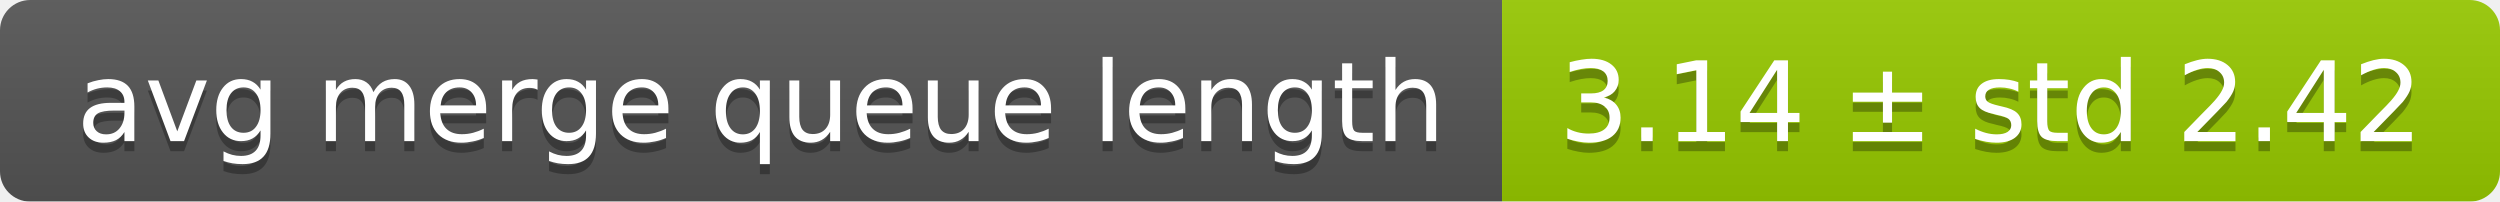
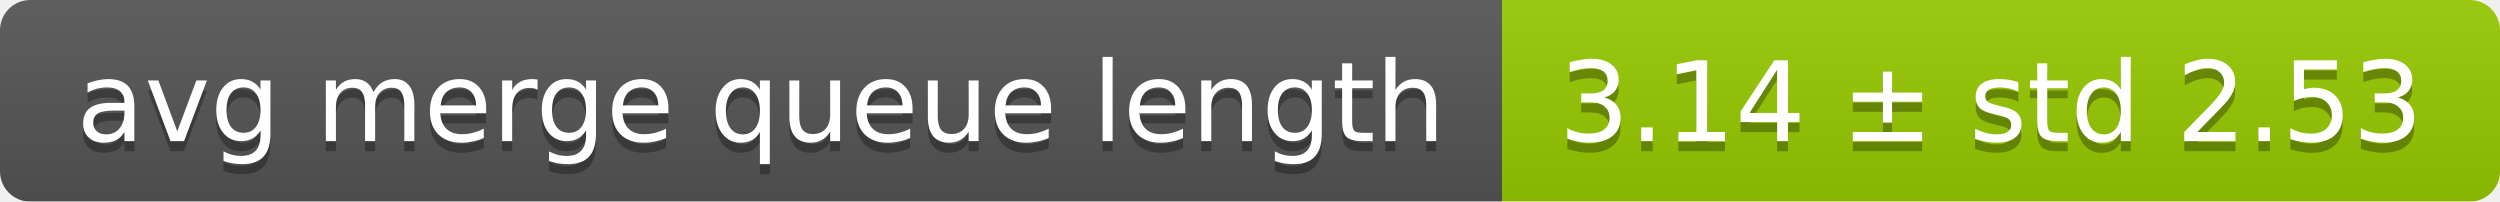
<svg xmlns="http://www.w3.org/2000/svg" width="248" height="20">
  <linearGradient id="smooth" x2="0" y2="100%">
    <stop offset="0" stop-color="#bbb" stop-opacity=".1" />
    <stop offset="1" stop-opacity=".1" />
  </linearGradient>
  <mask id="round">
    <rect width="248" height="20" rx="3" fill="#fff" />
  </mask>
  <g mask="url(#round)">
    <rect width="149" height="20" fill="#555" />
    <rect x="149" width="99" height="20" fill="#97ca00" />
    <rect width="248" height="20" fill="url(#smooth)" />
  </g>
  <g fill="#fff" text-anchor="middle" font-family="DejaVu Sans,Verdana,Geneva,sans-serif" font-size="11">
    <text x="75.5" y="15" fill="#010101" fill-opacity=".3">avg merge queue length</text>
    <text x="75.5" y="14">avg merge queue length</text>
-     <text x="197.5" y="15" fill="#010101" fill-opacity=".3">3.14 ± std 2.42</text>
-     <text x="197.5" y="14">3.14 ± std 2.42</text>
+     <text x="197.5" y="15" fill="#010101" fill-opacity=".3">3.14 ± std 2.53</text>
+     <text x="197.5" y="14">3.14 ± std 2.53</text>
  </g>
</svg>
